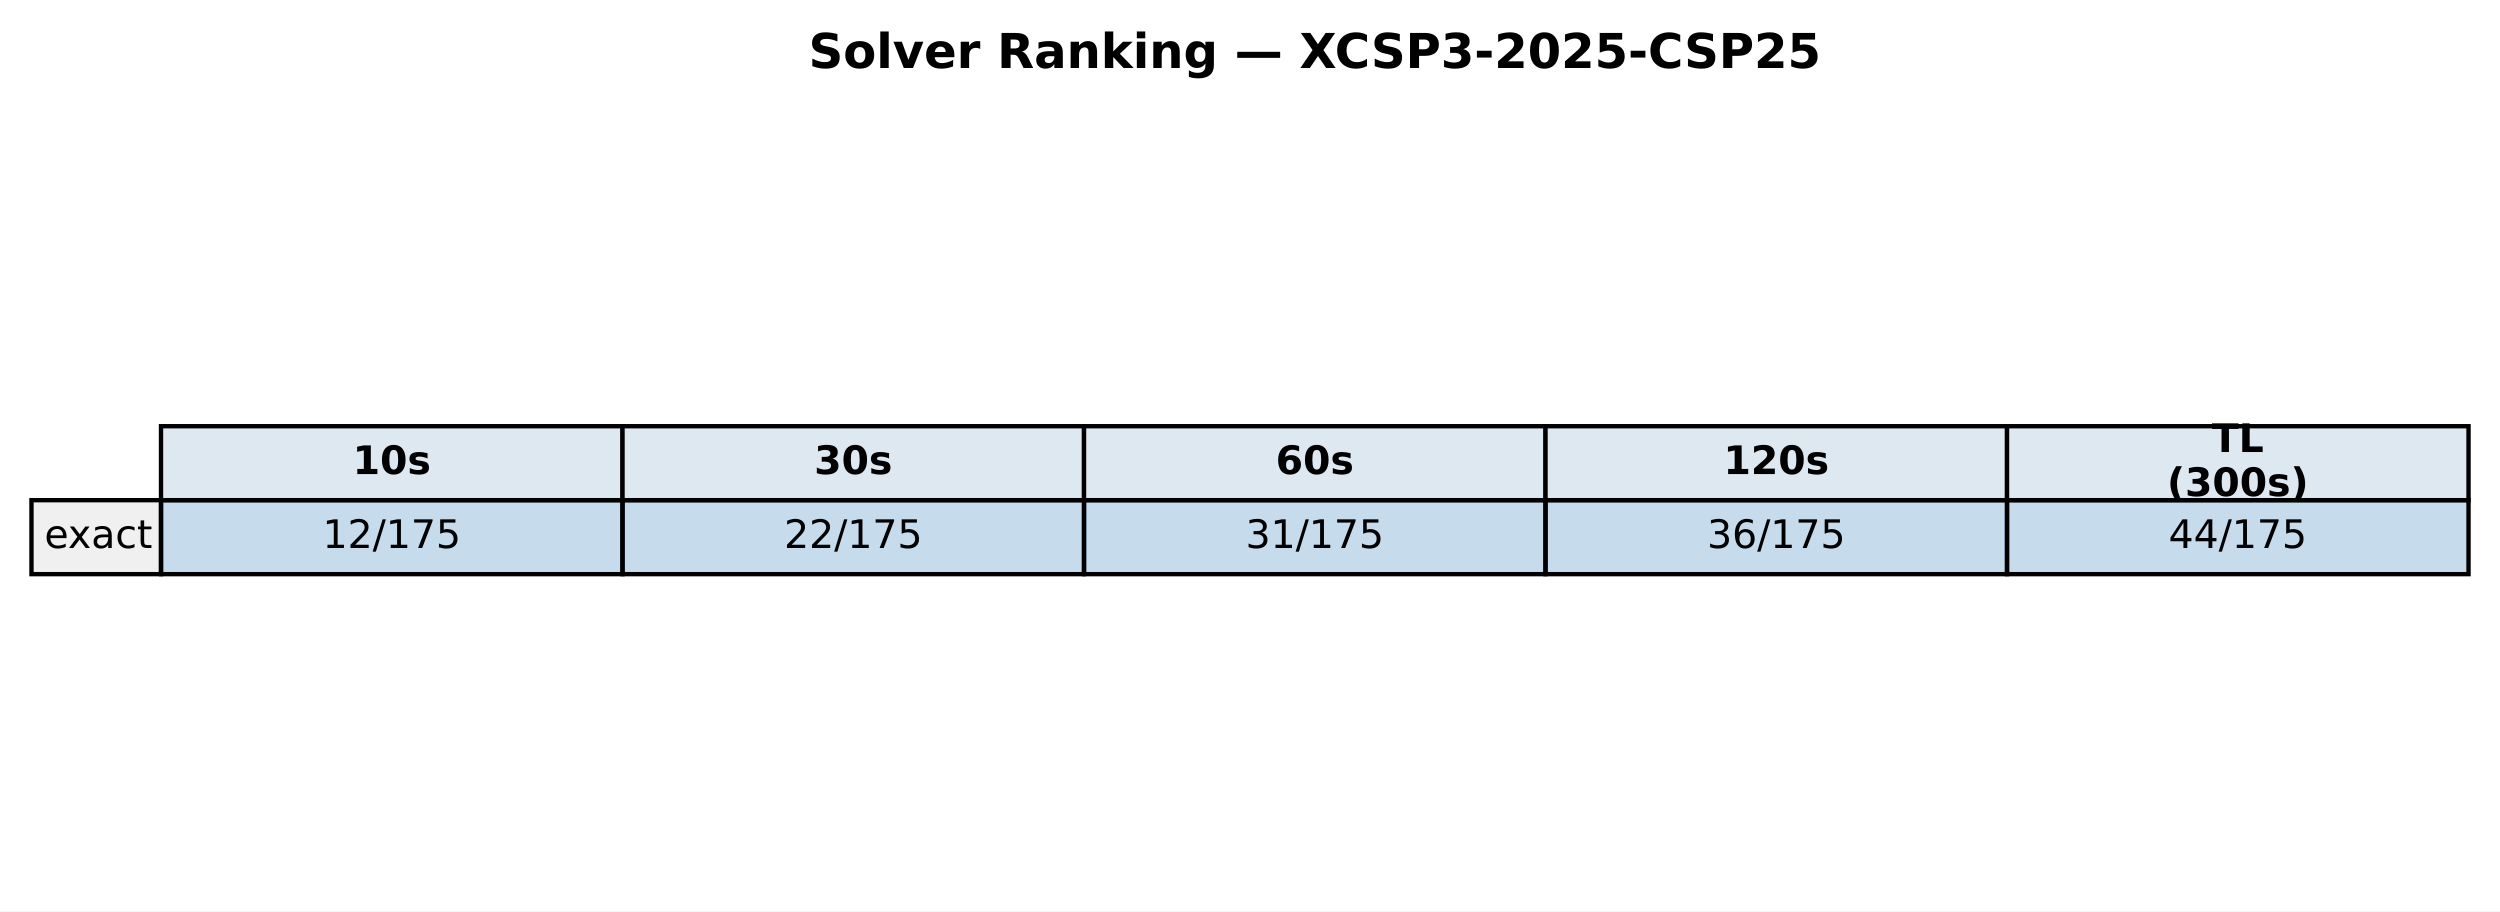
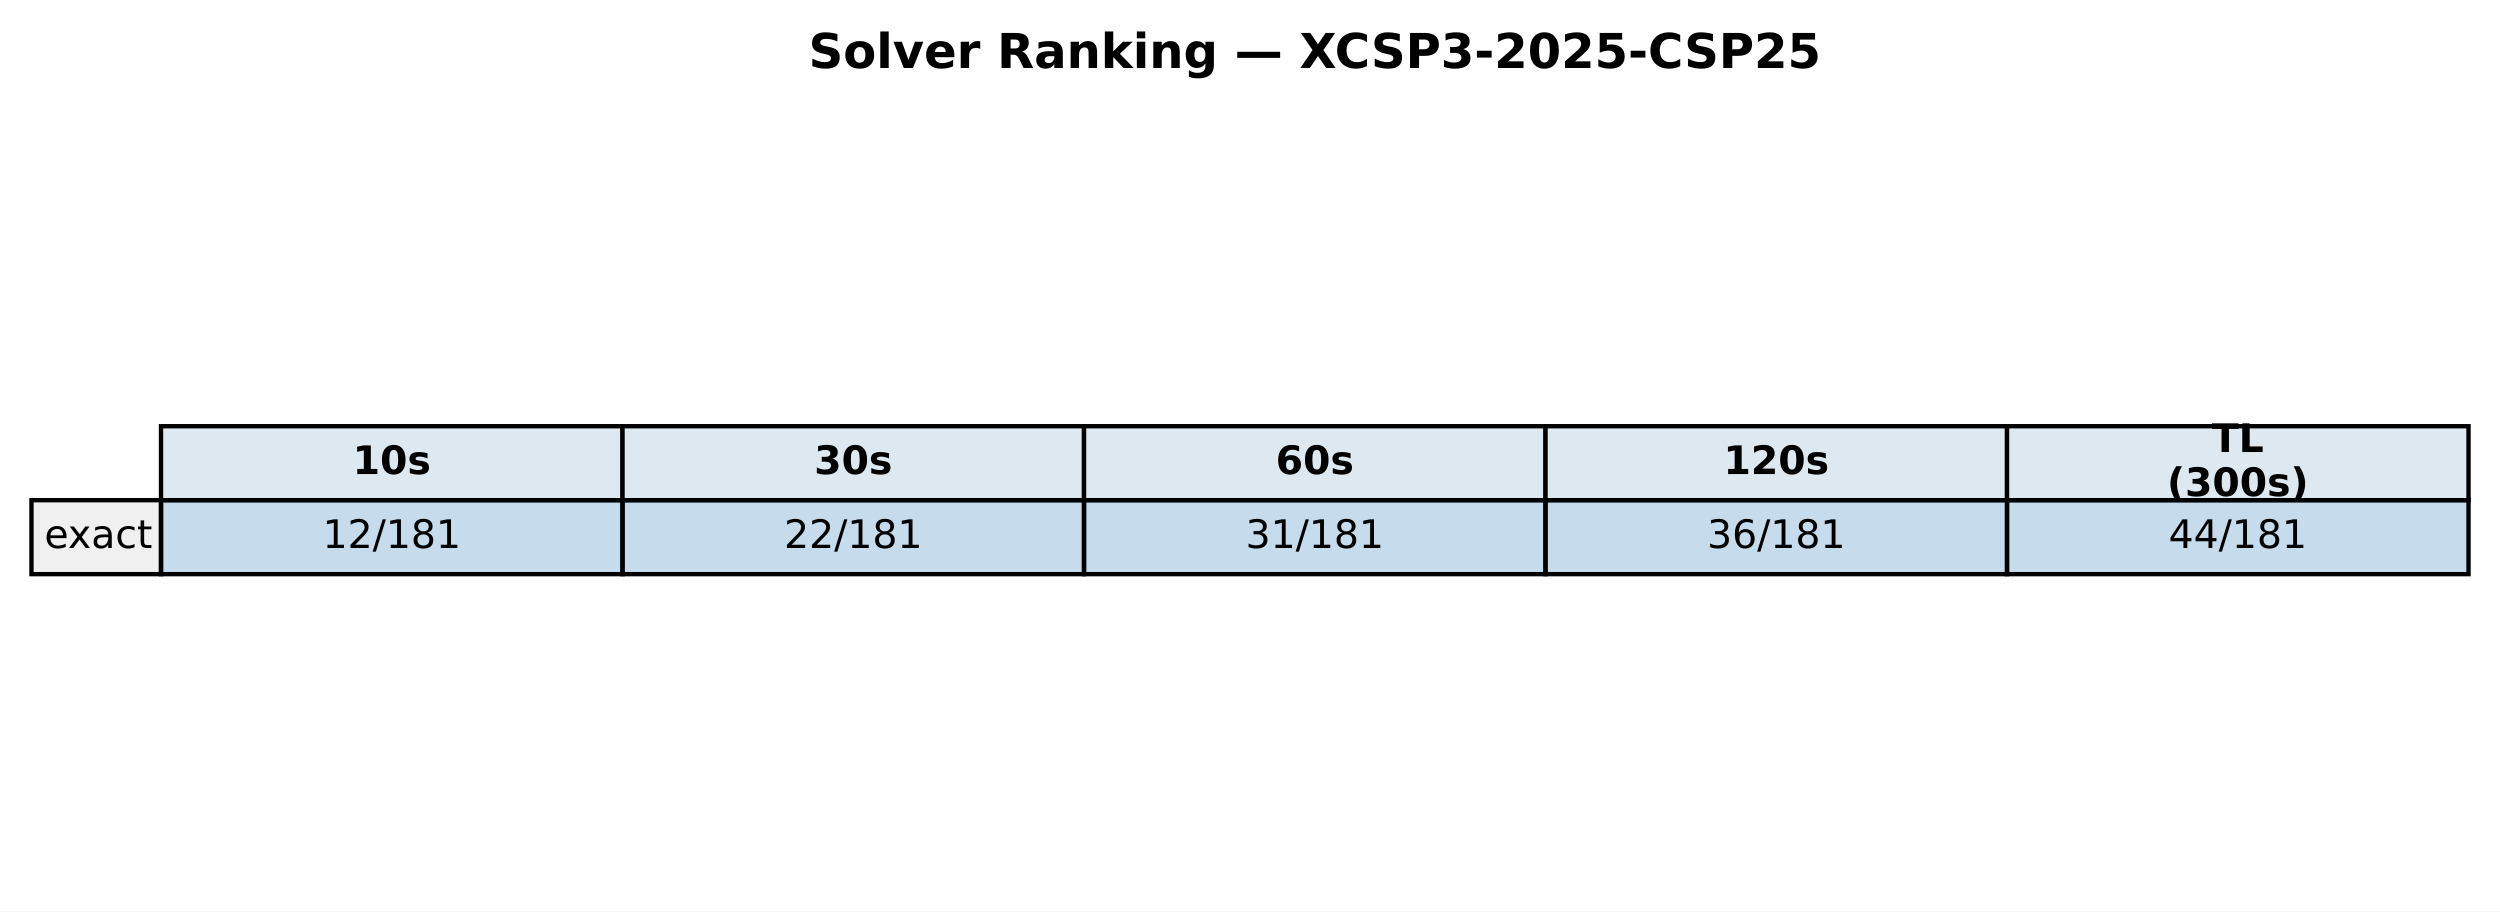
<svg xmlns="http://www.w3.org/2000/svg" xmlns:xlink="http://www.w3.org/1999/xlink" width="571.986pt" height="208.518pt" viewBox="0 0 571.986 208.518" version="1.1">
  <defs>
    <style type="text/css">*{stroke-linejoin: round; stroke-linecap: butt}</style>
  </defs>
  <g id="figure_1">
    <g id="patch_1">
      <path d="M 0 208.518  L 571.986 208.518  L 571.986 0  L 0 0  z " style="fill: #ffffff" />
    </g>
    <g id="axes_1">
      <g id="table_1">
        <g id="patch_2">
          <path d="M 36.839 114.438  L 142.429 114.438  L 142.429 97.514  L 36.839 97.514  z " style="fill: #dde8f0; stroke: #000000; stroke-linejoin: miter" />
        </g>
        <g id="text_1">
          <g transform="translate(80.69374 108.4594) scale(0.09 -0.09)">
            <defs>
              <path id="DejaVuSans-Bold-31" d="M 750 831  L 1813 831  L 1813 3847  L 722 3622  L 722 4441  L 1806 4666  L 2950 4666  L 2950 831  L 4013 831  L 4013 0  L 750 0  L 750 831  z " transform="scale(0.015625)" />
              <path id="DejaVuSans-Bold-30" d="M 2944 2338  Q 2944 3213 2780 3570  Q 2616 3928 2228 3928  Q 1841 3928 1675 3570  Q 1509 3213 1509 2338  Q 1509 1453 1675 1090  Q 1841 728 2228 728  Q 2613 728 2778 1090  Q 2944 1453 2944 2338  z M 4147 2328  Q 4147 1169 3647 539  Q 3147 -91 2228 -91  Q 1306 -91 806 539  Q 306 1169 306 2328  Q 306 3491 806 4120  Q 1306 4750 2228 4750  Q 3147 4750 3647 4120  Q 4147 3491 4147 2328  z " transform="scale(0.015625)" />
              <path id="DejaVuSans-Bold-73" d="M 3272 3391  L 3272 2541  Q 2913 2691 2578 2766  Q 2244 2841 1947 2841  Q 1628 2841 1473 2761  Q 1319 2681 1319 2516  Q 1319 2381 1436 2309  Q 1553 2238 1856 2203  L 2053 2175  Q 2913 2066 3209 1816  Q 3506 1566 3506 1031  Q 3506 472 3093 190  Q 2681 -91 1863 -91  Q 1516 -91 1145 -36  Q 775 19 384 128  L 384 978  Q 719 816 1070 734  Q 1422 653 1784 653  Q 2113 653 2278 743  Q 2444 834 2444 1013  Q 2444 1163 2330 1236  Q 2216 1309 1875 1350  L 1678 1375  Q 931 1469 631 1722  Q 331 1975 331 2491  Q 331 3047 712 3315  Q 1094 3584 1881 3584  Q 2191 3584 2531 3537  Q 2872 3491 3272 3391  z " transform="scale(0.015625)" />
            </defs>
            <use xlink:href="#DejaVuSans-Bold-31" />
            <use xlink:href="#DejaVuSans-Bold-30" transform="translate(69.58008 0)" />
            <use xlink:href="#DejaVuSans-Bold-73" transform="translate(139.1602 0)" />
          </g>
        </g>
        <g id="patch_3">
          <path d="M 142.429 114.438  L 248.018 114.438  L 248.018 97.514  L 142.429 97.514  z " style="fill: #dde8f0; stroke: #000000; stroke-linejoin: miter" />
        </g>
        <g id="text_2">
          <g transform="translate(186.2832 108.4594) scale(0.09 -0.09)">
            <defs>
              <path id="DejaVuSans-Bold-33" d="M 2981 2516  Q 3453 2394 3698 2092  Q 3944 1791 3944 1325  Q 3944 631 3412 270  Q 2881 -91 1863 -91  Q 1503 -91 1142 -33  Q 781 25 428 141  L 428 1069  Q 766 900 1098 814  Q 1431 728 1753 728  Q 2231 728 2486 893  Q 2741 1059 2741 1369  Q 2741 1688 2480 1852  Q 2219 2016 1709 2016  L 1228 2016  L 1228 2791  L 1734 2791  Q 2188 2791 2409 2933  Q 2631 3075 2631 3366  Q 2631 3634 2415 3781  Q 2200 3928 1806 3928  Q 1516 3928 1219 3862  Q 922 3797 628 3669  L 628 4550  Q 984 4650 1334 4700  Q 1684 4750 2022 4750  Q 2931 4750 3382 4451  Q 3834 4153 3834 3553  Q 3834 3144 3618 2883  Q 3403 2622 2981 2516  z " transform="scale(0.015625)" />
            </defs>
            <use xlink:href="#DejaVuSans-Bold-33" />
            <use xlink:href="#DejaVuSans-Bold-30" transform="translate(69.58008 0)" />
            <use xlink:href="#DejaVuSans-Bold-73" transform="translate(139.1602 0)" />
          </g>
        </g>
        <g id="patch_4">
          <path d="M 248.018 114.438  L 353.608 114.438  L 353.608 97.514  L 248.018 97.514  z " style="fill: #dde8f0; stroke: #000000; stroke-linejoin: miter" />
        </g>
        <g id="text_3">
          <g transform="translate(291.8726 108.4594) scale(0.09 -0.09)">
            <defs>
              <path id="DejaVuSans-Bold-36" d="M 2316 2303  Q 2000 2303 1842 2098  Q 1684 1894 1684 1484  Q 1684 1075 1842 870  Q 2000 666 2316 666  Q 2634 666 2792 870  Q 2950 1075 2950 1484  Q 2950 1894 2792 2098  Q 2634 2303 2316 2303  z M 3803 4544  L 3803 3681  Q 3506 3822 3243 3889  Q 2981 3956 2731 3956  Q 2194 3956 1894 3657  Q 1594 3359 1544 2772  Q 1750 2925 1990 3001  Q 2231 3078 2516 3078  Q 3231 3078 3670 2659  Q 4109 2241 4109 1563  Q 4109 813 3618 361  Q 3128 -91 2303 -91  Q 1394 -91 895 523  Q 397 1138 397 2266  Q 397 3422 980 4083  Q 1563 4744 2578 4744  Q 2900 4744 3203 4694  Q 3506 4644 3803 4544  z " transform="scale(0.015625)" />
            </defs>
            <use xlink:href="#DejaVuSans-Bold-36" />
            <use xlink:href="#DejaVuSans-Bold-30" transform="translate(69.58008 0)" />
            <use xlink:href="#DejaVuSans-Bold-73" transform="translate(139.1602 0)" />
          </g>
        </g>
        <g id="patch_5">
          <path d="M 353.608 114.438  L 459.197 114.438  L 459.197 97.514  L 353.608 97.514  z " style="fill: #dde8f0; stroke: #000000; stroke-linejoin: miter" />
        </g>
        <g id="text_4">
          <g transform="translate(394.331 108.4594) scale(0.09 -0.09)">
            <defs>
              <path id="DejaVuSans-Bold-32" d="M 1844 884  L 3897 884  L 3897 0  L 506 0  L 506 884  L 2209 2388  Q 2438 2594 2547 2791  Q 2656 2988 2656 3200  Q 2656 3528 2436 3728  Q 2216 3928 1850 3928  Q 1569 3928 1234 3808  Q 900 3688 519 3450  L 519 4475  Q 925 4609 1322 4679  Q 1719 4750 2100 4750  Q 2938 4750 3402 4381  Q 3866 4013 3866 3353  Q 3866 2972 3669 2642  Q 3472 2313 2841 1759  L 1844 884  z " transform="scale(0.015625)" />
            </defs>
            <use xlink:href="#DejaVuSans-Bold-31" />
            <use xlink:href="#DejaVuSans-Bold-32" transform="translate(69.58008 0)" />
            <use xlink:href="#DejaVuSans-Bold-30" transform="translate(139.1602 0)" />
            <use xlink:href="#DejaVuSans-Bold-73" transform="translate(208.7402 0)" />
          </g>
        </g>
        <g id="patch_6">
          <path d="M 459.197 114.438  L 564.786 114.438  L 564.786 97.514  L 459.197 97.514  z " style="fill: #dde8f0; stroke: #000000; stroke-linejoin: miter" />
        </g>
        <g id="text_5">
          <g transform="translate(506.0545 103.4204) scale(0.09 -0.09)">
            <defs>
              <path id="DejaVuSans-Bold-54" d="M 31 4666  L 4331 4666  L 4331 3756  L 2784 3756  L 2784 0  L 1581 0  L 1581 3756  L 31 3756  L 31 4666  z " transform="scale(0.015625)" />
              <path id="DejaVuSans-Bold-4c" d="M 588 4666  L 1791 4666  L 1791 909  L 3903 909  L 3903 0  L 588 0  L 588 4666  z " transform="scale(0.015625)" />
            </defs>
            <use xlink:href="#DejaVuSans-Bold-54" />
            <use xlink:href="#DejaVuSans-Bold-4c" transform="translate(68.21289 0)" />
          </g>
          <g transform="translate(495.8072 113.4984) scale(0.09 -0.09)">
            <defs>
              <path id="DejaVuSans-Bold-28" d="M 2413 -844  L 1484 -844  Q 1006 -72 778 623  Q 550 1319 550 2003  Q 550 2688 779 3389  Q 1009 4091 1484 4856  L 2413 4856  Q 2013 4116 1813 3408  Q 1613 2700 1613 2009  Q 1613 1319 1811 609  Q 2009 -100 2413 -844  z " transform="scale(0.015625)" />
              <path id="DejaVuSans-Bold-29" d="M 513 -844  Q 913 -100 1113 609  Q 1313 1319 1313 2009  Q 1313 2700 1113 3408  Q 913 4116 513 4856  L 1441 4856  Q 1916 4091 2145 3389  Q 2375 2688 2375 2003  Q 2375 1319 2147 623  Q 1919 -72 1441 -844  L 513 -844  z " transform="scale(0.015625)" />
            </defs>
            <use xlink:href="#DejaVuSans-Bold-28" />
            <use xlink:href="#DejaVuSans-Bold-33" transform="translate(45.70312 0)" />
            <use xlink:href="#DejaVuSans-Bold-30" transform="translate(115.2832 0)" />
            <use xlink:href="#DejaVuSans-Bold-30" transform="translate(184.8633 0)" />
            <use xlink:href="#DejaVuSans-Bold-73" transform="translate(254.4434 0)" />
            <use xlink:href="#DejaVuSans-Bold-29" transform="translate(313.9648 0)" />
          </g>
        </g>
        <g id="patch_7">
          <path d="M 7.2 131.363  L 36.839 131.363  L 36.839 114.438  L 7.2 114.438  z " style="fill: #f0f0f0; stroke: #000000; stroke-linejoin: miter" />
        </g>
        <g id="text_6">
          <g transform="translate(10.16393 125.3841) scale(0.09 -0.09)">
            <defs>
              <path id="DejaVuSans-65" d="M 3597 1894  L 3597 1613  L 953 1613  Q 991 1019 1311 708  Q 1631 397 2203 397  Q 2534 397 2845 478  Q 3156 559 3463 722  L 3463 178  Q 3153 47 2828 -22  Q 2503 -91 2169 -91  Q 1331 -91 842 396  Q 353 884 353 1716  Q 353 2575 817 3079  Q 1281 3584 2069 3584  Q 2775 3584 3186 3129  Q 3597 2675 3597 1894  z M 3022 2063  Q 3016 2534 2758 2815  Q 2500 3097 2075 3097  Q 1594 3097 1305 2825  Q 1016 2553 972 2059  L 3022 2063  z " transform="scale(0.015625)" />
              <path id="DejaVuSans-78" d="M 3513 3500  L 2247 1797  L 3578 0  L 2900 0  L 1881 1375  L 863 0  L 184 0  L 1544 1831  L 300 3500  L 978 3500  L 1906 2253  L 2834 3500  L 3513 3500  z " transform="scale(0.015625)" />
              <path id="DejaVuSans-61" d="M 2194 1759  Q 1497 1759 1228 1600  Q 959 1441 959 1056  Q 959 750 1161 570  Q 1363 391 1709 391  Q 2188 391 2477 730  Q 2766 1069 2766 1631  L 2766 1759  L 2194 1759  z M 3341 1997  L 3341 0  L 2766 0  L 2766 531  Q 2569 213 2275 61  Q 1981 -91 1556 -91  Q 1019 -91 701 211  Q 384 513 384 1019  Q 384 1609 779 1909  Q 1175 2209 1959 2209  L 2766 2209  L 2766 2266  Q 2766 2663 2505 2880  Q 2244 3097 1772 3097  Q 1472 3097 1187 3025  Q 903 2953 641 2809  L 641 3341  Q 956 3463 1253 3523  Q 1550 3584 1831 3584  Q 2591 3584 2966 3190  Q 3341 2797 3341 1997  z " transform="scale(0.015625)" />
              <path id="DejaVuSans-63" d="M 3122 3366  L 3122 2828  Q 2878 2963 2633 3030  Q 2388 3097 2138 3097  Q 1578 3097 1268 2742  Q 959 2388 959 1747  Q 959 1106 1268 751  Q 1578 397 2138 397  Q 2388 397 2633 464  Q 2878 531 3122 666  L 3122 134  Q 2881 22 2623 -34  Q 2366 -91 2075 -91  Q 1284 -91 818 406  Q 353 903 353 1747  Q 353 2603 823 3093  Q 1294 3584 2113 3584  Q 2378 3584 2631 3529  Q 2884 3475 3122 3366  z " transform="scale(0.015625)" />
              <path id="DejaVuSans-74" d="M 1172 4494  L 1172 3500  L 2356 3500  L 2356 3053  L 1172 3053  L 1172 1153  Q 1172 725 1289 603  Q 1406 481 1766 481  L 2356 481  L 2356 0  L 1766 0  Q 1100 0 847 248  Q 594 497 594 1153  L 594 3053  L 172 3053  L 172 3500  L 594 3500  L 594 4494  L 1172 4494  z " transform="scale(0.015625)" />
            </defs>
            <use xlink:href="#DejaVuSans-65" />
            <use xlink:href="#DejaVuSans-78" transform="translate(59.77344 0)" />
            <use xlink:href="#DejaVuSans-61" transform="translate(118.9531 0)" />
            <use xlink:href="#DejaVuSans-63" transform="translate(180.2324 0)" />
            <use xlink:href="#DejaVuSans-74" transform="translate(235.2129 0)" />
          </g>
        </g>
        <g id="patch_8">
          <path d="M 36.839 131.363  L 142.429 131.363  L 142.429 114.438  L 36.839 114.438  z " style="fill: #1f77b4; fill-opacity: 0.25; stroke: #000000; stroke-linejoin: miter" />
        </g>
        <g id="text_7">
          <g transform="translate(73.80241 125.3841) scale(0.09 -0.09)">
            <defs>
              <path id="DejaVuSans-31" d="M 794 531  L 1825 531  L 1825 4091  L 703 3866  L 703 4441  L 1819 4666  L 2450 4666  L 2450 531  L 3481 531  L 3481 0  L 794 0  L 794 531  z " transform="scale(0.015625)" />
              <path id="DejaVuSans-32" d="M 1228 531  L 3431 531  L 3431 0  L 469 0  L 469 531  Q 828 903 1448 1529  Q 2069 2156 2228 2338  Q 2531 2678 2651 2914  Q 2772 3150 2772 3378  Q 2772 3750 2511 3984  Q 2250 4219 1831 4219  Q 1534 4219 1204 4116  Q 875 4013 500 3803  L 500 4441  Q 881 4594 1212 4672  Q 1544 4750 1819 4750  Q 2544 4750 2975 4387  Q 3406 4025 3406 3419  Q 3406 3131 3298 2873  Q 3191 2616 2906 2266  Q 2828 2175 2409 1742  Q 1991 1309 1228 531  z " transform="scale(0.015625)" />
              <path id="DejaVuSans-2f" d="M 1625 4666  L 2156 4666  L 531 -594  L 0 -594  L 1625 4666  z " transform="scale(0.015625)" />
-               <path id="DejaVuSans-37" d="M 525 4666  L 3525 4666  L 3525 4397  L 1831 0  L 1172 0  L 2766 4134  L 525 4134  L 525 4666  z " transform="scale(0.015625)" />
-               <path id="DejaVuSans-35" d="M 691 4666  L 3169 4666  L 3169 4134  L 1269 4134  L 1269 2991  Q 1406 3038 1543 3061  Q 1681 3084 1819 3084  Q 2600 3084 3056 2656  Q 3513 2228 3513 1497  Q 3513 744 3044 326  Q 2575 -91 1722 -91  Q 1428 -91 1123 -41  Q 819 9 494 109  L 494 744  Q 775 591 1075 516  Q 1375 441 1709 441  Q 2250 441 2565 725  Q 2881 1009 2881 1497  Q 2881 1984 2565 2268  Q 2250 2553 1709 2553  Q 1456 2553 1204 2497  Q 953 2441 691 2322  L 691 4666  z " transform="scale(0.015625)" />
+               <path id="DejaVuSans-38" d="M 2034 2216  Q 1584 2216 1326 1975  Q 1069 1734 1069 1313  Q 1069 891 1326 650  Q 1584 409 2034 409  Q 2484 409 2743 651  Q 3003 894 3003 1313  Q 3003 1734 2745 1975  Q 2488 2216 2034 2216  z M 1403 2484  Q 997 2584 770 2862  Q 544 3141 544 3541  Q 544 4100 942 4425  Q 1341 4750 2034 4750  Q 2731 4750 3128 4425  Q 3525 4100 3525 3541  Q 3525 3141 3298 2862  Q 3072 2584 2669 2484  Q 3125 2378 3379 2068  Q 3634 1759 3634 1313  Q 3634 634 3220 271  Q 2806 -91 2034 -91  Q 1263 -91 848 271  Q 434 634 434 1313  Q 434 1759 690 2068  Q 947 2378 1403 2484  z M 1172 3481  Q 1172 3119 1398 2916  Q 1625 2713 2034 2713  Q 2441 2713 2670 2916  Q 2900 3119 2900 3481  Q 2900 3844 2670 4047  Q 2441 4250 2034 4250  Q 1625 4250 1398 4047  Q 1172 3844 1172 3481  z " transform="scale(0.015625)" />
            </defs>
            <use xlink:href="#DejaVuSans-31" />
            <use xlink:href="#DejaVuSans-32" transform="translate(63.62305 0)" />
            <use xlink:href="#DejaVuSans-2f" transform="translate(127.2461 0)" />
            <use xlink:href="#DejaVuSans-31" transform="translate(160.9375 0)" />
-             <use xlink:href="#DejaVuSans-37" transform="translate(224.5605 0)" />
-             <use xlink:href="#DejaVuSans-35" transform="translate(288.1836 0)" />
+             <use xlink:href="#DejaVuSans-38" transform="translate(224.5605 0)" />
+             <use xlink:href="#DejaVuSans-31" transform="translate(288.1836 0)" />
          </g>
        </g>
        <g id="patch_9">
          <path d="M 142.429 131.363  L 248.018 131.363  L 248.018 114.438  L 142.429 114.438  z " style="fill: #1f77b4; fill-opacity: 0.25; stroke: #000000; stroke-linejoin: miter" />
        </g>
        <g id="text_8">
          <g transform="translate(179.3918 125.3841) scale(0.09 -0.09)">
            <use xlink:href="#DejaVuSans-32" />
            <use xlink:href="#DejaVuSans-32" transform="translate(63.62305 0)" />
            <use xlink:href="#DejaVuSans-2f" transform="translate(127.2461 0)" />
            <use xlink:href="#DejaVuSans-31" transform="translate(160.9375 0)" />
-             <use xlink:href="#DejaVuSans-37" transform="translate(224.5605 0)" />
-             <use xlink:href="#DejaVuSans-35" transform="translate(288.1836 0)" />
+             <use xlink:href="#DejaVuSans-38" transform="translate(224.5605 0)" />
+             <use xlink:href="#DejaVuSans-31" transform="translate(288.1836 0)" />
          </g>
        </g>
        <g id="patch_10">
          <path d="M 248.018 131.363  L 353.608 131.363  L 353.608 114.438  L 248.018 114.438  z " style="fill: #1f77b4; fill-opacity: 0.25; stroke: #000000; stroke-linejoin: miter" />
        </g>
        <g id="text_9">
          <g transform="translate(284.9813 125.3841) scale(0.09 -0.09)">
            <defs>
              <path id="DejaVuSans-33" d="M 2597 2516  Q 3050 2419 3304 2112  Q 3559 1806 3559 1356  Q 3559 666 3084 287  Q 2609 -91 1734 -91  Q 1441 -91 1130 -33  Q 819 25 488 141  L 488 750  Q 750 597 1062 519  Q 1375 441 1716 441  Q 2309 441 2620 675  Q 2931 909 2931 1356  Q 2931 1769 2642 2001  Q 2353 2234 1838 2234  L 1294 2234  L 1294 2753  L 1863 2753  Q 2328 2753 2575 2939  Q 2822 3125 2822 3475  Q 2822 3834 2567 4026  Q 2313 4219 1838 4219  Q 1578 4219 1281 4162  Q 984 4106 628 3988  L 628 4550  Q 988 4650 1302 4700  Q 1616 4750 1894 4750  Q 2613 4750 3031 4423  Q 3450 4097 3450 3541  Q 3450 3153 3228 2886  Q 3006 2619 2597 2516  z " transform="scale(0.015625)" />
            </defs>
            <use xlink:href="#DejaVuSans-33" />
            <use xlink:href="#DejaVuSans-31" transform="translate(63.62305 0)" />
            <use xlink:href="#DejaVuSans-2f" transform="translate(127.2461 0)" />
            <use xlink:href="#DejaVuSans-31" transform="translate(160.9375 0)" />
-             <use xlink:href="#DejaVuSans-37" transform="translate(224.5605 0)" />
-             <use xlink:href="#DejaVuSans-35" transform="translate(288.1836 0)" />
+             <use xlink:href="#DejaVuSans-38" transform="translate(224.5605 0)" />
+             <use xlink:href="#DejaVuSans-31" transform="translate(288.1836 0)" />
          </g>
        </g>
        <g id="patch_11">
          <path d="M 353.608 131.363  L 459.197 131.363  L 459.197 114.438  L 353.608 114.438  z " style="fill: #1f77b4; fill-opacity: 0.25; stroke: #000000; stroke-linejoin: miter" />
        </g>
        <g id="text_10">
          <g transform="translate(390.5707 125.3841) scale(0.09 -0.09)">
            <defs>
              <path id="DejaVuSans-36" d="M 2113 2584  Q 1688 2584 1439 2293  Q 1191 2003 1191 1497  Q 1191 994 1439 701  Q 1688 409 2113 409  Q 2538 409 2786 701  Q 3034 994 3034 1497  Q 3034 2003 2786 2293  Q 2538 2584 2113 2584  z M 3366 4563  L 3366 3988  Q 3128 4100 2886 4159  Q 2644 4219 2406 4219  Q 1781 4219 1451 3797  Q 1122 3375 1075 2522  Q 1259 2794 1537 2939  Q 1816 3084 2150 3084  Q 2853 3084 3261 2657  Q 3669 2231 3669 1497  Q 3669 778 3244 343  Q 2819 -91 2113 -91  Q 1303 -91 875 529  Q 447 1150 447 2328  Q 447 3434 972 4092  Q 1497 4750 2381 4750  Q 2619 4750 2861 4703  Q 3103 4656 3366 4563  z " transform="scale(0.015625)" />
            </defs>
            <use xlink:href="#DejaVuSans-33" />
            <use xlink:href="#DejaVuSans-36" transform="translate(63.62305 0)" />
            <use xlink:href="#DejaVuSans-2f" transform="translate(127.2461 0)" />
            <use xlink:href="#DejaVuSans-31" transform="translate(160.9375 0)" />
-             <use xlink:href="#DejaVuSans-37" transform="translate(224.5605 0)" />
-             <use xlink:href="#DejaVuSans-35" transform="translate(288.1836 0)" />
+             <use xlink:href="#DejaVuSans-38" transform="translate(224.5605 0)" />
+             <use xlink:href="#DejaVuSans-31" transform="translate(288.1836 0)" />
          </g>
        </g>
        <g id="patch_12">
          <path d="M 459.197 131.363  L 564.786 131.363  L 564.786 114.438  L 459.197 114.438  z " style="fill: #1f77b4; fill-opacity: 0.25; stroke: #000000; stroke-linejoin: miter" />
        </g>
        <g id="text_11">
          <g transform="translate(496.1602 125.3841) scale(0.09 -0.09)">
            <defs>
              <path id="DejaVuSans-34" d="M 2419 4116  L 825 1625  L 2419 1625  L 2419 4116  z M 2253 4666  L 3047 4666  L 3047 1625  L 3713 1625  L 3713 1100  L 3047 1100  L 3047 0  L 2419 0  L 2419 1100  L 313 1100  L 313 1709  L 2253 4666  z " transform="scale(0.015625)" />
            </defs>
            <use xlink:href="#DejaVuSans-34" />
            <use xlink:href="#DejaVuSans-34" transform="translate(63.62305 0)" />
            <use xlink:href="#DejaVuSans-2f" transform="translate(127.2461 0)" />
            <use xlink:href="#DejaVuSans-31" transform="translate(160.9375 0)" />
-             <use xlink:href="#DejaVuSans-37" transform="translate(224.5605 0)" />
-             <use xlink:href="#DejaVuSans-35" transform="translate(288.1836 0)" />
+             <use xlink:href="#DejaVuSans-38" transform="translate(224.5605 0)" />
+             <use xlink:href="#DejaVuSans-31" transform="translate(288.1836 0)" />
          </g>
        </g>
      </g>
      <g id="text_12">
        <g transform="translate(185.0018 15.55828) scale(0.11 -0.11)">
          <defs>
            <path id="DejaVuSans-Bold-53" d="M 3834 4519  L 3834 3531  Q 3450 3703 3084 3790  Q 2719 3878 2394 3878  Q 1963 3878 1756 3759  Q 1550 3641 1550 3391  Q 1550 3203 1689 3098  Q 1828 2994 2194 2919  L 2706 2816  Q 3484 2659 3812 2340  Q 4141 2022 4141 1434  Q 4141 663 3683 286  Q 3225 -91 2284 -91  Q 1841 -91 1394 -6  Q 947 78 500 244  L 500 1259  Q 947 1022 1364 901  Q 1781 781 2169 781  Q 2563 781 2772 912  Q 2981 1044 2981 1288  Q 2981 1506 2839 1625  Q 2697 1744 2272 1838  L 1806 1941  Q 1106 2091 782 2419  Q 459 2747 459 3303  Q 459 4000 909 4375  Q 1359 4750 2203 4750  Q 2588 4750 2994 4692  Q 3400 4634 3834 4519  z " transform="scale(0.015625)" />
            <path id="DejaVuSans-Bold-6f" d="M 2203 2784  Q 1831 2784 1636 2517  Q 1441 2250 1441 1747  Q 1441 1244 1636 976  Q 1831 709 2203 709  Q 2569 709 2762 976  Q 2956 1244 2956 1747  Q 2956 2250 2762 2517  Q 2569 2784 2203 2784  z M 2203 3584  Q 3106 3584 3614 3096  Q 4122 2609 4122 1747  Q 4122 884 3614 396  Q 3106 -91 2203 -91  Q 1297 -91 786 396  Q 275 884 275 1747  Q 275 2609 786 3096  Q 1297 3584 2203 3584  z " transform="scale(0.015625)" />
            <path id="DejaVuSans-Bold-6c" d="M 538 4863  L 1656 4863  L 1656 0  L 538 0  L 538 4863  z " transform="scale(0.015625)" />
            <path id="DejaVuSans-Bold-76" d="M 97 3500  L 1216 3500  L 2088 1081  L 2956 3500  L 4078 3500  L 2700 0  L 1472 0  L 97 3500  z " transform="scale(0.015625)" />
            <path id="DejaVuSans-Bold-65" d="M 4031 1759  L 4031 1441  L 1416 1441  Q 1456 1047 1700 850  Q 1944 653 2381 653  Q 2734 653 3104 758  Q 3475 863 3866 1075  L 3866 213  Q 3469 63 3072 -14  Q 2675 -91 2278 -91  Q 1328 -91 801 392  Q 275 875 275 1747  Q 275 2603 792 3093  Q 1309 3584 2216 3584  Q 3041 3584 3536 3087  Q 4031 2591 4031 1759  z M 2881 2131  Q 2881 2450 2695 2645  Q 2509 2841 2209 2841  Q 1884 2841 1681 2658  Q 1478 2475 1428 2131  L 2881 2131  z " transform="scale(0.015625)" />
            <path id="DejaVuSans-Bold-72" d="M 3138 2547  Q 2991 2616 2845 2648  Q 2700 2681 2553 2681  Q 2122 2681 1889 2404  Q 1656 2128 1656 1613  L 1656 0  L 538 0  L 538 3500  L 1656 3500  L 1656 2925  Q 1872 3269 2151 3426  Q 2431 3584 2822 3584  Q 2878 3584 2943 3579  Q 3009 3575 3134 3559  L 3138 2547  z " transform="scale(0.015625)" />
            <path id="DejaVuSans-Bold-20" transform="scale(0.015625)" />
            <path id="DejaVuSans-Bold-52" d="M 2297 2597  Q 2675 2597 2839 2737  Q 3003 2878 3003 3200  Q 3003 3519 2839 3656  Q 2675 3794 2297 3794  L 1791 3794  L 1791 2597  L 2297 2597  z M 1791 1766  L 1791 0  L 588 0  L 588 4666  L 2425 4666  Q 3347 4666 3776 4356  Q 4206 4047 4206 3378  Q 4206 2916 3982 2619  Q 3759 2322 3309 2181  Q 3556 2125 3751 1926  Q 3947 1728 4147 1325  L 4800 0  L 3519 0  L 2950 1159  Q 2778 1509 2601 1637  Q 2425 1766 2131 1766  L 1791 1766  z " transform="scale(0.015625)" />
            <path id="DejaVuSans-Bold-61" d="M 2106 1575  Q 1756 1575 1579 1456  Q 1403 1338 1403 1106  Q 1403 894 1545 773  Q 1688 653 1941 653  Q 2256 653 2472 879  Q 2688 1106 2688 1447  L 2688 1575  L 2106 1575  z M 3816 1997  L 3816 0  L 2688 0  L 2688 519  Q 2463 200 2181 54  Q 1900 -91 1497 -91  Q 953 -91 614 226  Q 275 544 275 1050  Q 275 1666 698 1953  Q 1122 2241 2028 2241  L 2688 2241  L 2688 2328  Q 2688 2594 2478 2717  Q 2269 2841 1825 2841  Q 1466 2841 1156 2769  Q 847 2697 581 2553  L 581 3406  Q 941 3494 1303 3539  Q 1666 3584 2028 3584  Q 2975 3584 3395 3211  Q 3816 2838 3816 1997  z " transform="scale(0.015625)" />
            <path id="DejaVuSans-Bold-6e" d="M 4056 2131  L 4056 0  L 2931 0  L 2931 347  L 2931 1631  Q 2931 2084 2911 2256  Q 2891 2428 2841 2509  Q 2775 2619 2662 2680  Q 2550 2741 2406 2741  Q 2056 2741 1856 2470  Q 1656 2200 1656 1722  L 1656 0  L 538 0  L 538 3500  L 1656 3500  L 1656 2988  Q 1909 3294 2193 3439  Q 2478 3584 2822 3584  Q 3428 3584 3742 3212  Q 4056 2841 4056 2131  z " transform="scale(0.015625)" />
            <path id="DejaVuSans-Bold-6b" d="M 538 4863  L 1656 4863  L 1656 2216  L 2944 3500  L 4244 3500  L 2534 1894  L 4378 0  L 3022 0  L 1656 1459  L 1656 0  L 538 0  L 538 4863  z " transform="scale(0.015625)" />
            <path id="DejaVuSans-Bold-69" d="M 538 3500  L 1656 3500  L 1656 0  L 538 0  L 538 3500  z M 538 4863  L 1656 4863  L 1656 3950  L 538 3950  L 538 4863  z " transform="scale(0.015625)" />
            <path id="DejaVuSans-Bold-67" d="M 2919 594  Q 2688 288 2409 144  Q 2131 0 1766 0  Q 1125 0 706 504  Q 288 1009 288 1791  Q 288 2575 706 3076  Q 1125 3578 1766 3578  Q 2131 3578 2409 3434  Q 2688 3291 2919 2981  L 2919 3500  L 4044 3500  L 4044 353  Q 4044 -491 3511 -936  Q 2978 -1381 1966 -1381  Q 1638 -1381 1331 -1331  Q 1025 -1281 716 -1178  L 716 -306  Q 1009 -475 1290 -558  Q 1572 -641 1856 -641  Q 2406 -641 2662 -400  Q 2919 -159 2919 353  L 2919 594  z M 2181 2772  Q 1834 2772 1640 2515  Q 1447 2259 1447 1791  Q 1447 1309 1634 1061  Q 1822 813 2181 813  Q 2531 813 2725 1069  Q 2919 1325 2919 1791  Q 2919 2259 2725 2515  Q 2531 2772 2181 2772  z " transform="scale(0.015625)" />
            <path id="DejaVuSans-Bold-2014" d="M 344 2156  L 6056 2156  L 6056 1350  L 344 1350  L 344 2156  z " transform="scale(0.015625)" />
            <path id="DejaVuSans-Bold-58" d="M 3188 2381  L 4806 0  L 3553 0  L 2463 1594  L 1381 0  L 122 0  L 1741 2381  L 184 4666  L 1441 4666  L 2463 3163  L 3481 4666  L 4744 4666  L 3188 2381  z " transform="scale(0.015625)" />
            <path id="DejaVuSans-Bold-43" d="M 4288 256  Q 3956 84 3597 -3  Q 3238 -91 2847 -91  Q 1681 -91 1000 561  Q 319 1213 319 2328  Q 319 3447 1000 4098  Q 1681 4750 2847 4750  Q 3238 4750 3597 4662  Q 3956 4575 4288 4403  L 4288 3438  Q 3953 3666 3628 3772  Q 3303 3878 2944 3878  Q 2300 3878 1931 3465  Q 1563 3053 1563 2328  Q 1563 1606 1931 1193  Q 2300 781 2944 781  Q 3303 781 3628 887  Q 3953 994 4288 1222  L 4288 256  z " transform="scale(0.015625)" />
            <path id="DejaVuSans-Bold-50" d="M 588 4666  L 2584 4666  Q 3475 4666 3951 4270  Q 4428 3875 4428 3144  Q 4428 2409 3951 2014  Q 3475 1619 2584 1619  L 1791 1619  L 1791 0  L 588 0  L 588 4666  z M 1791 3794  L 1791 2491  L 2456 2491  Q 2806 2491 2997 2661  Q 3188 2831 3188 3144  Q 3188 3456 2997 3625  Q 2806 3794 2456 3794  L 1791 3794  z " transform="scale(0.015625)" />
            <path id="DejaVuSans-Bold-2d" d="M 347 2297  L 2309 2297  L 2309 1388  L 347 1388  L 347 2297  z " transform="scale(0.015625)" />
            <path id="DejaVuSans-Bold-35" d="M 678 4666  L 3669 4666  L 3669 3781  L 1638 3781  L 1638 3059  Q 1775 3097 1914 3117  Q 2053 3138 2203 3138  Q 3056 3138 3531 2711  Q 4006 2284 4006 1522  Q 4006 766 3489 337  Q 2972 -91 2053 -91  Q 1656 -91 1267 -14  Q 878 63 494 219  L 494 1166  Q 875 947 1217 837  Q 1559 728 1863 728  Q 2300 728 2551 942  Q 2803 1156 2803 1522  Q 2803 1891 2551 2103  Q 2300 2316 1863 2316  Q 1603 2316 1309 2248  Q 1016 2181 678 2041  L 678 4666  z " transform="scale(0.015625)" />
          </defs>
          <use xlink:href="#DejaVuSans-Bold-53" />
          <use xlink:href="#DejaVuSans-Bold-6f" transform="translate(72.02148 0)" />
          <use xlink:href="#DejaVuSans-Bold-6c" transform="translate(140.7227 0)" />
          <use xlink:href="#DejaVuSans-Bold-76" transform="translate(175 0)" />
          <use xlink:href="#DejaVuSans-Bold-65" transform="translate(240.1855 0)" />
          <use xlink:href="#DejaVuSans-Bold-72" transform="translate(308.0078 0)" />
          <use xlink:href="#DejaVuSans-Bold-20" transform="translate(357.3242 0)" />
          <use xlink:href="#DejaVuSans-Bold-52" transform="translate(392.1387 0)" />
          <use xlink:href="#DejaVuSans-Bold-61" transform="translate(469.1406 0)" />
          <use xlink:href="#DejaVuSans-Bold-6e" transform="translate(536.6211 0)" />
          <use xlink:href="#DejaVuSans-Bold-6b" transform="translate(607.8125 0)" />
          <use xlink:href="#DejaVuSans-Bold-69" transform="translate(674.3164 0)" />
          <use xlink:href="#DejaVuSans-Bold-6e" transform="translate(708.5938 0)" />
          <use xlink:href="#DejaVuSans-Bold-67" transform="translate(779.7852 0)" />
          <use xlink:href="#DejaVuSans-Bold-20" transform="translate(851.3672 0)" />
          <use xlink:href="#DejaVuSans-Bold-2014" transform="translate(886.1816 0)" />
          <use xlink:href="#DejaVuSans-Bold-20" transform="translate(986.1816 0)" />
          <use xlink:href="#DejaVuSans-Bold-58" transform="translate(1020.996 0)" />
          <use xlink:href="#DejaVuSans-Bold-43" transform="translate(1094.471 0)" />
          <use xlink:href="#DejaVuSans-Bold-53" transform="translate(1169.734 0)" />
          <use xlink:href="#DejaVuSans-Bold-50" transform="translate(1241.756 0)" />
          <use xlink:href="#DejaVuSans-Bold-33" transform="translate(1315.047 0)" />
          <use xlink:href="#DejaVuSans-Bold-2d" transform="translate(1384.627 0)" />
          <use xlink:href="#DejaVuSans-Bold-32" transform="translate(1426.131 0)" />
          <use xlink:href="#DejaVuSans-Bold-30" transform="translate(1495.711 0)" />
          <use xlink:href="#DejaVuSans-Bold-32" transform="translate(1565.291 0)" />
          <use xlink:href="#DejaVuSans-Bold-35" transform="translate(1634.871 0)" />
          <use xlink:href="#DejaVuSans-Bold-2d" transform="translate(1704.451 0)" />
          <use xlink:href="#DejaVuSans-Bold-43" transform="translate(1745.955 0)" />
          <use xlink:href="#DejaVuSans-Bold-53" transform="translate(1821.219 0)" />
          <use xlink:href="#DejaVuSans-Bold-50" transform="translate(1893.24 0)" />
          <use xlink:href="#DejaVuSans-Bold-32" transform="translate(1966.531 0)" />
          <use xlink:href="#DejaVuSans-Bold-35" transform="translate(2036.111 0)" />
        </g>
      </g>
    </g>
  </g>
</svg>
